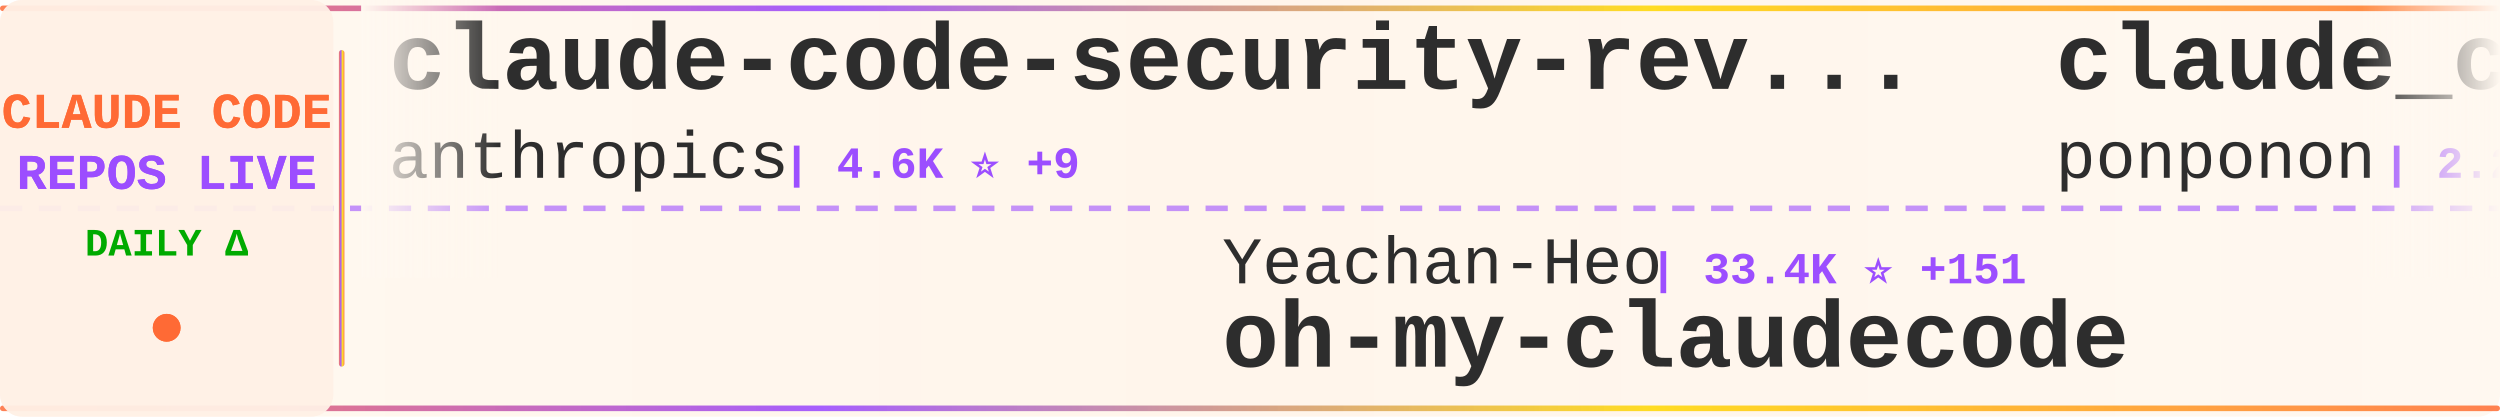
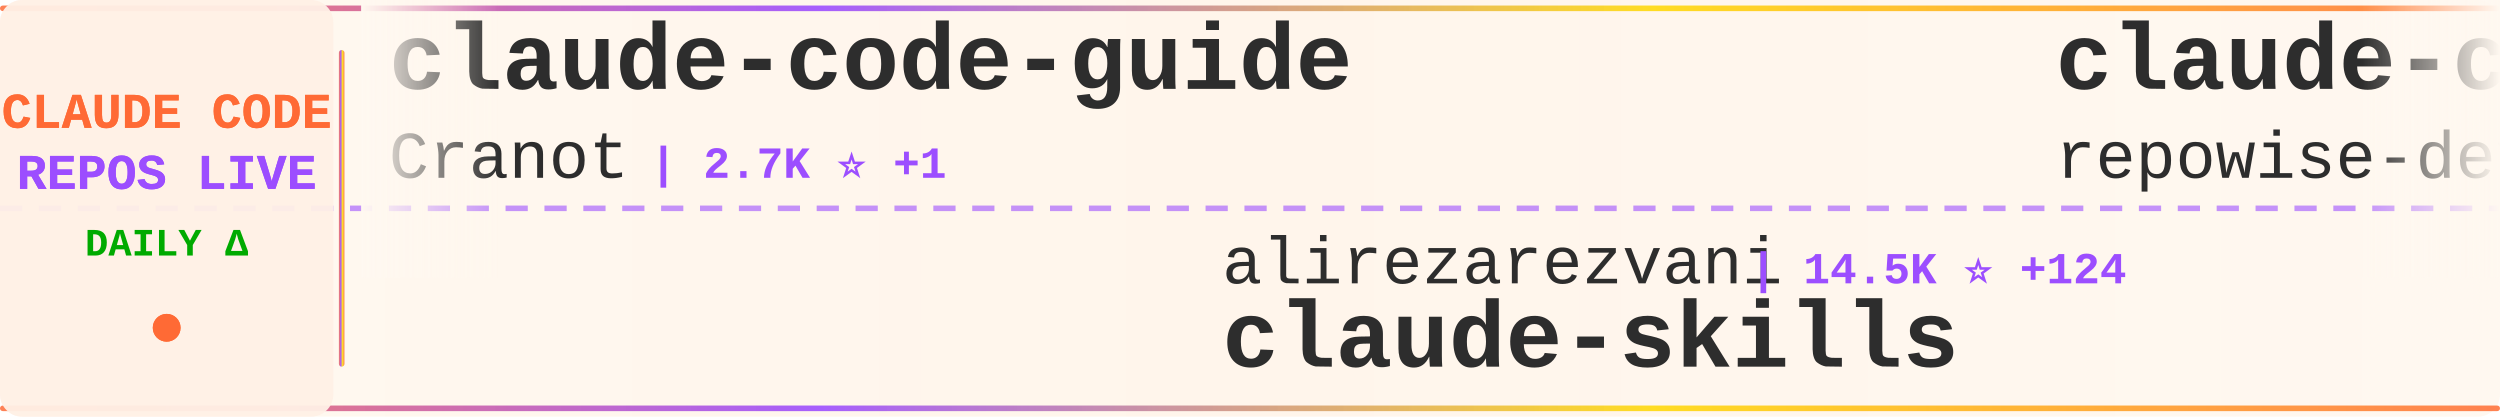
<svg xmlns="http://www.w3.org/2000/svg" width="900" height="150">
  <defs>
    <linearGradient id="tickerBg" x1="0%" y1="0%" x2="100%" y2="0%">
      <stop offset="0%" style="stop-color:#fff8f0;stop-opacity:0.98" />
      <stop offset="50%" style="stop-color:#fff5eb;stop-opacity:1" />
      <stop offset="100%" style="stop-color:#fff8f0;stop-opacity:0.98" />
    </linearGradient>
    <linearGradient id="borderGrad" x1="0%" y1="0%" x2="100%" y2="0%">
      <stop offset="0%" style="stop-color:#FF6B35;stop-opacity:0.85">
        <animate attributeName="stop-opacity" values="0.85;1;0.85" dur="2s" repeatCount="indefinite" />
      </stop>
      <stop offset="33%" style="stop-color:#9C4EFF;stop-opacity:0.9">
        <animate attributeName="stop-opacity" values="0.9;1;0.9" dur="2.2s" repeatCount="indefinite" />
      </stop>
      <stop offset="66%" style="stop-color:#FFD700;stop-opacity:0.85">
        <animate attributeName="stop-opacity" values="0.85;1;0.85" dur="1.8s" repeatCount="indefinite" />
      </stop>
      <stop offset="100%" style="stop-color:#FF6B35;stop-opacity:0.85">
        <animate attributeName="stop-opacity" values="0.85;1;0.85" dur="2s" repeatCount="indefinite" />
      </stop>
    </linearGradient>
    <filter id="textGlow">
      <feGaussianBlur stdDeviation="0.15" result="coloredBlur" />
      <feMerge>
        <feMergeNode in="coloredBlur" />
        <feMergeNode in="SourceGraphic" />
      </feMerge>
    </filter>
    <filter id="metricGlow">
      <feGaussianBlur stdDeviation="0.2" result="coloredBlur" />
      <feMerge>
        <feMergeNode in="coloredBlur" />
        <feMergeNode in="SourceGraphic" />
      </feMerge>
    </filter>
    <linearGradient id="leftFade" x1="0%" y1="0%" x2="100%" y2="0%">
      <stop offset="0%" style="stop-color:#fff8f0;stop-opacity:1" />
      <stop offset="100%" style="stop-color:#fff8f0;stop-opacity:0" />
    </linearGradient>
    <linearGradient id="rightFade" x1="0%" y1="0%" x2="100%" y2="0%">
      <stop offset="0%" style="stop-color:#fff8f0;stop-opacity:0" />
      <stop offset="100%" style="stop-color:#fff8f0;stop-opacity:1" />
    </linearGradient>
  </defs>
  <rect width="900" height="150" fill="url(#tickerBg)" rx="8" />
  <rect x="0" y="2" width="900" height="2" fill="url(#borderGrad)" rx="1" />
  <rect x="0" y="146" width="900" height="2" fill="url(#borderGrad)" rx="1" />
  <line x1="0" y1="75" x2="900" y2="75" stroke="#9C4EFF" stroke-width="2" stroke-dasharray="8 6" opacity="0.6" />
  <rect x="0" y="0" width="120" height="150" fill="#fff0e6" opacity="0.95" rx="8" />
  <text x="60" y="46" font-family="'Courier New', monospace" font-size="18" font-weight="bold" fill="#FF6B35" text-anchor="middle" filter="url(#textGlow)">
    CLAUDE CODE
  </text>
  <text x="60" y="68" font-family="'Courier New', monospace" font-size="18" font-weight="bold" fill="#9C4EFF" text-anchor="middle" filter="url(#textGlow)">
    REPOS LIVE
  </text>
  <text x="60" y="92" font-family="'Courier New', monospace" font-size="14" font-weight="bold" fill="#00aa00" text-anchor="middle">
    DAILY Δ
  </text>
  <circle cx="60" cy="118" r="5" fill="#FF6B35" filter="url(#metricGlow)">
    <animate attributeName="r" values="4;6;4" dur="1.5s" repeatCount="indefinite" />
    <animate attributeName="opacity" values="0.6;1;0.6" dur="1.5s" repeatCount="indefinite" />
  </circle>
  <rect x="122" y="18" width="2" height="114" fill="url(#borderGrad)" rx="1" />
  <clipPath id="tickerClip">
    <rect x="130" y="0" width="770" height="150" />
  </clipPath>
  <g clip-path="url(#tickerClip)">
    <g id="tickerItems">
      <animateTransform attributeName="transform" attributeType="XML" type="translate" from="0 0" to="-3000 0" dur="54s" repeatCount="indefinite" />
      <g transform="translate(0, 0)">
-         <text x="140" y="32" font-family="'Courier New', monospace" font-size="34" font-weight="bold" fill="#2d2d2d">claude-code-security-rev...</text>
-         <text x="140" y="64" font-family="'Courier New', monospace" font-size="24" font-weight="normal" fill="#2d2d2d" opacity="1.0">anthropics</text>
-         <text x="282" y="64" font-family="'Courier New', monospace" font-size="16" font-weight="bold" fill="#9C4EFF"> | 4.6K ⭐ +9</text>
+         <text x="140" y="32" font-family="'Courier New', monospace" font-size="34" font-weight="bold" fill="#2d2d2d">claude-code-guide</text>
+         <text x="140" y="64" font-family="'Courier New', monospace" font-size="24" font-weight="normal" fill="#2d2d2d" opacity="1.0">Cranot</text>
+         <text x="234" y="64" font-family="'Courier New', monospace" font-size="16" font-weight="bold" fill="#9C4EFF"> | 2.7K ⭐ +1</text>
      </g>
      <g transform="translate(300, 0)">
-         <text x="140" y="102" font-family="'Courier New', monospace" font-size="24" font-weight="normal" fill="#2d2d2d" opacity="1.0">Yeachan-Heo</text>
-         <text x="294" y="102" font-family="'Courier New', monospace" font-size="16" font-weight="bold" fill="#9C4EFF"> | 33.4K ⭐ +151</text>
-         <text x="140" y="132" font-family="'Courier New', monospace" font-size="34" font-weight="bold" fill="#2d2d2d">oh-my-claudecode</text>
+         <text x="140" y="102" font-family="'Courier New', monospace" font-size="24" font-weight="normal" fill="#2d2d2d" opacity="1.0">alirezarezvani</text>
+         <text x="330" y="102" font-family="'Courier New', monospace" font-size="16" font-weight="bold" fill="#9C4EFF"> | 14.5K ⭐ +124</text>
+         <text x="140" y="132" font-family="'Courier New', monospace" font-size="34" font-weight="bold" fill="#2d2d2d">claude-skills</text>
      </g>
      <g transform="translate(600, 0)">
-         <text x="140" y="32" font-family="'Courier New', monospace" font-size="34" font-weight="bold" fill="#2d2d2d">claude_code_src</text>
-         <text x="140" y="64" font-family="'Courier New', monospace" font-size="24" font-weight="normal" fill="#2d2d2d" opacity="1.0">ponponon</text>
-         <text x="258" y="64" font-family="'Courier New', monospace" font-size="16" font-weight="bold" fill="#9C4EFF"> | 2.2K ⭐</text>
+         <text x="140" y="32" font-family="'Courier New', monospace" font-size="34" font-weight="bold" fill="#2d2d2d">claude-code-prompts</text>
+         <text x="140" y="64" font-family="'Courier New', monospace" font-size="24" font-weight="normal" fill="#2d2d2d" opacity="1.0">repowise-dev</text>
+         <text x="306" y="64" font-family="'Courier New', monospace" font-size="16" font-weight="bold" fill="#9C4EFF"> | 998 ⭐ +1</text>
      </g>
      <g transform="translate(900, 0)">
-         <text x="140" y="102" font-family="'Courier New', monospace" font-size="24" font-weight="normal" fill="#2d2d2d" opacity="1.0">ghuntley</text>
-         <text x="258" y="102" font-family="'Courier New', monospace" font-size="16" font-weight="bold" fill="#9C4EFF"> | 976 ⭐ +1</text>
-         <text x="140" y="132" font-family="'Courier New', monospace" font-size="34" font-weight="bold" fill="#2d2d2d">claude-code-source-code-...</text>
+         <text x="140" y="102" font-family="'Courier New', monospace" font-size="24" font-weight="normal" fill="#2d2d2d" opacity="1.0">hangsman</text>
+         <text x="258" y="102" font-family="'Courier New', monospace" font-size="16" font-weight="bold" fill="#9C4EFF"> | 774 ⭐ +1</text>
+         <text x="140" y="132" font-family="'Courier New', monospace" font-size="34" font-weight="bold" fill="#2d2d2d">claude-code-source</text>
      </g>
      <g transform="translate(1200, 0)">
-         <text x="140" y="32" font-family="'Courier New', monospace" font-size="34" font-weight="bold" fill="#2d2d2d">claude-code-sourcemap</text>
-         <text x="140" y="64" font-family="'Courier New', monospace" font-size="24" font-weight="normal" fill="#2d2d2d" opacity="1.0">Hyper66666</text>
-         <text x="282" y="64" font-family="'Courier New', monospace" font-size="16" font-weight="bold" fill="#9C4EFF"> | 213 ⭐</text>
+         <text x="140" y="32" font-family="'Courier New', monospace" font-size="34" font-weight="bold" fill="#2d2d2d">CLIProxyAPI</text>
+         <text x="140" y="64" font-family="'Courier New', monospace" font-size="24" font-weight="normal" fill="#2d2d2d" opacity="1.0">router-for-me</text>
+         <text x="318" y="64" font-family="'Courier New', monospace" font-size="16" font-weight="bold" fill="#9C4EFF"> | 32.2K ⭐ +272</text>
      </g>
      <g transform="translate(1500, 0)">
-         <text x="140" y="102" font-family="'Courier New', monospace" font-size="24" font-weight="normal" fill="#2d2d2d" opacity="1.0">Donchitos</text>
-         <text x="270" y="102" font-family="'Courier New', monospace" font-size="16" font-weight="bold" fill="#9C4EFF"> | 18.3K ⭐ +314</text>
-         <text x="140" y="132" font-family="'Courier New', monospace" font-size="34" font-weight="bold" fill="#2d2d2d">Claude-Code-Game-Studios</text>
+         <text x="140" y="102" font-family="'Courier New', monospace" font-size="24" font-weight="normal" fill="#2d2d2d" opacity="1.0">Piebald-AI</text>
+         <text x="282" y="102" font-family="'Courier New', monospace" font-size="16" font-weight="bold" fill="#9C4EFF"> | 10.1K ⭐ +33</text>
+         <text x="140" y="132" font-family="'Courier New', monospace" font-size="34" font-weight="bold" fill="#2d2d2d">claude-code-system-promp...</text>
      </g>
      <g transform="translate(1800, 0)">
-         <text x="140" y="32" font-family="'Courier New', monospace" font-size="34" font-weight="bold" fill="#2d2d2d">claude-coder</text>
-         <text x="140" y="64" font-family="'Courier New', monospace" font-size="24" font-weight="normal" fill="#2d2d2d" opacity="1.0">kodu-ai</text>
-         <text x="246" y="64" font-family="'Courier New', monospace" font-size="16" font-weight="bold" fill="#9C4EFF"> | 5.3K ⭐</text>
+         <text x="140" y="32" font-family="'Courier New', monospace" font-size="34" font-weight="bold" fill="#2d2d2d">Claude-code</text>
+         <text x="140" y="64" font-family="'Courier New', monospace" font-size="24" font-weight="normal" fill="#2d2d2d" opacity="1.0">fazxes</text>
+         <text x="234" y="64" font-family="'Courier New', monospace" font-size="16" font-weight="bold" fill="#9C4EFF"> | 215 ⭐</text>
      </g>
      <g transform="translate(2100, 0)">
-         <text x="140" y="102" font-family="'Courier New', monospace" font-size="24" font-weight="normal" fill="#2d2d2d" opacity="1.0">ChrisWiles</text>
-         <text x="282" y="102" font-family="'Courier New', monospace" font-size="16" font-weight="bold" fill="#9C4EFF"> | 5.9K ⭐ +1</text>
-         <text x="140" y="132" font-family="'Courier New', monospace" font-size="34" font-weight="bold" fill="#2d2d2d">claude-code-showcase</text>
+         <text x="140" y="102" font-family="'Courier New', monospace" font-size="24" font-weight="normal" fill="#2d2d2d" opacity="1.0">lst97</text>
+         <text x="222" y="102" font-family="'Courier New', monospace" font-size="16" font-weight="bold" fill="#9C4EFF"> | 1.6K ⭐ +2</text>
+         <text x="140" y="132" font-family="'Courier New', monospace" font-size="34" font-weight="bold" fill="#2d2d2d">claude-code-sub-agents</text>
      </g>
      <g transform="translate(2400, 0)">
-         <text x="140" y="32" font-family="'Courier New', monospace" font-size="34" font-weight="bold" fill="#2d2d2d">claude-code-source-code</text>
-         <text x="140" y="64" font-family="'Courier New', monospace" font-size="24" font-weight="normal" fill="#2d2d2d" opacity="1.0">777genius</text>
-         <text x="270" y="64" font-family="'Courier New', monospace" font-size="16" font-weight="bold" fill="#9C4EFF"> | 912 ⭐</text>
+         <text x="140" y="32" font-family="'Courier New', monospace" font-size="34" font-weight="bold" fill="#2d2d2d">claude-code-source</text>
+         <text x="140" y="64" font-family="'Courier New', monospace" font-size="24" font-weight="normal" fill="#2d2d2d" opacity="1.0">JrCx7scC</text>
+         <text x="258" y="64" font-family="'Courier New', monospace" font-size="16" font-weight="bold" fill="#9C4EFF"> | 367 ⭐</text>
      </g>
      <g transform="translate(2700, 0)">
-         <text x="140" y="102" font-family="'Courier New', monospace" font-size="24" font-weight="normal" fill="#2d2d2d" opacity="1.0">diet103</text>
-         <text x="246" y="102" font-family="'Courier New', monospace" font-size="16" font-weight="bold" fill="#9C4EFF"> | 9.6K ⭐ +4</text>
-         <text x="140" y="132" font-family="'Courier New', monospace" font-size="34" font-weight="bold" fill="#2d2d2d">claude-code-infrastructu...</text>
+         <text x="140" y="102" font-family="'Courier New', monospace" font-size="24" font-weight="normal" fill="#2d2d2d" opacity="1.0">luongnv89</text>
+         <text x="270" y="102" font-family="'Courier New', monospace" font-size="16" font-weight="bold" fill="#9C4EFF"> | 32.4K ⭐ +180</text>
+         <text x="140" y="132" font-family="'Courier New', monospace" font-size="34" font-weight="bold" fill="#2d2d2d">claude-howto</text>
      </g>
      <g transform="translate(3000, 0)">
-         <text x="140" y="32" font-family="'Courier New', monospace" font-size="34" font-weight="bold" fill="#2d2d2d">claude-code-security-rev...</text>
-         <text x="140" y="64" font-family="'Courier New', monospace" font-size="24" font-weight="normal" fill="#2d2d2d" opacity="1.0">anthropics</text>
-         <text x="282" y="64" font-family="'Courier New', monospace" font-size="16" font-weight="bold" fill="#9C4EFF"> | 4.6K ⭐ +9</text>
+         <text x="140" y="32" font-family="'Courier New', monospace" font-size="34" font-weight="bold" fill="#2d2d2d">claude-code-guide</text>
+         <text x="140" y="64" font-family="'Courier New', monospace" font-size="24" font-weight="normal" fill="#2d2d2d" opacity="1.0">Cranot</text>
+         <text x="234" y="64" font-family="'Courier New', monospace" font-size="16" font-weight="bold" fill="#9C4EFF"> | 2.7K ⭐ +1</text>
      </g>
      <g transform="translate(3300, 0)">
-         <text x="140" y="102" font-family="'Courier New', monospace" font-size="24" font-weight="normal" fill="#2d2d2d" opacity="1.0">Yeachan-Heo</text>
-         <text x="294" y="102" font-family="'Courier New', monospace" font-size="16" font-weight="bold" fill="#9C4EFF"> | 33.4K ⭐ +151</text>
-         <text x="140" y="132" font-family="'Courier New', monospace" font-size="34" font-weight="bold" fill="#2d2d2d">oh-my-claudecode</text>
+         <text x="140" y="102" font-family="'Courier New', monospace" font-size="24" font-weight="normal" fill="#2d2d2d" opacity="1.0">alirezarezvani</text>
+         <text x="330" y="102" font-family="'Courier New', monospace" font-size="16" font-weight="bold" fill="#9C4EFF"> | 14.5K ⭐ +124</text>
+         <text x="140" y="132" font-family="'Courier New', monospace" font-size="34" font-weight="bold" fill="#2d2d2d">claude-skills</text>
      </g>
      <g transform="translate(3600, 0)">
-         <text x="140" y="32" font-family="'Courier New', monospace" font-size="34" font-weight="bold" fill="#2d2d2d">claude_code_src</text>
-         <text x="140" y="64" font-family="'Courier New', monospace" font-size="24" font-weight="normal" fill="#2d2d2d" opacity="1.0">ponponon</text>
-         <text x="258" y="64" font-family="'Courier New', monospace" font-size="16" font-weight="bold" fill="#9C4EFF"> | 2.2K ⭐</text>
+         <text x="140" y="32" font-family="'Courier New', monospace" font-size="34" font-weight="bold" fill="#2d2d2d">claude-code-prompts</text>
+         <text x="140" y="64" font-family="'Courier New', monospace" font-size="24" font-weight="normal" fill="#2d2d2d" opacity="1.0">repowise-dev</text>
+         <text x="306" y="64" font-family="'Courier New', monospace" font-size="16" font-weight="bold" fill="#9C4EFF"> | 998 ⭐ +1</text>
      </g>
      <g transform="translate(3900, 0)">
-         <text x="140" y="102" font-family="'Courier New', monospace" font-size="24" font-weight="normal" fill="#2d2d2d" opacity="1.0">ghuntley</text>
-         <text x="258" y="102" font-family="'Courier New', monospace" font-size="16" font-weight="bold" fill="#9C4EFF"> | 976 ⭐ +1</text>
-         <text x="140" y="132" font-family="'Courier New', monospace" font-size="34" font-weight="bold" fill="#2d2d2d">claude-code-source-code-...</text>
+         <text x="140" y="102" font-family="'Courier New', monospace" font-size="24" font-weight="normal" fill="#2d2d2d" opacity="1.0">hangsman</text>
+         <text x="258" y="102" font-family="'Courier New', monospace" font-size="16" font-weight="bold" fill="#9C4EFF"> | 774 ⭐ +1</text>
+         <text x="140" y="132" font-family="'Courier New', monospace" font-size="34" font-weight="bold" fill="#2d2d2d">claude-code-source</text>
      </g>
    </g>
  </g>
  <rect x="130" y="0" width="50" height="100" fill="url(#leftFade)" />
  <rect x="850" y="0" width="50" height="100" fill="url(#rightFade)" />
</svg>
